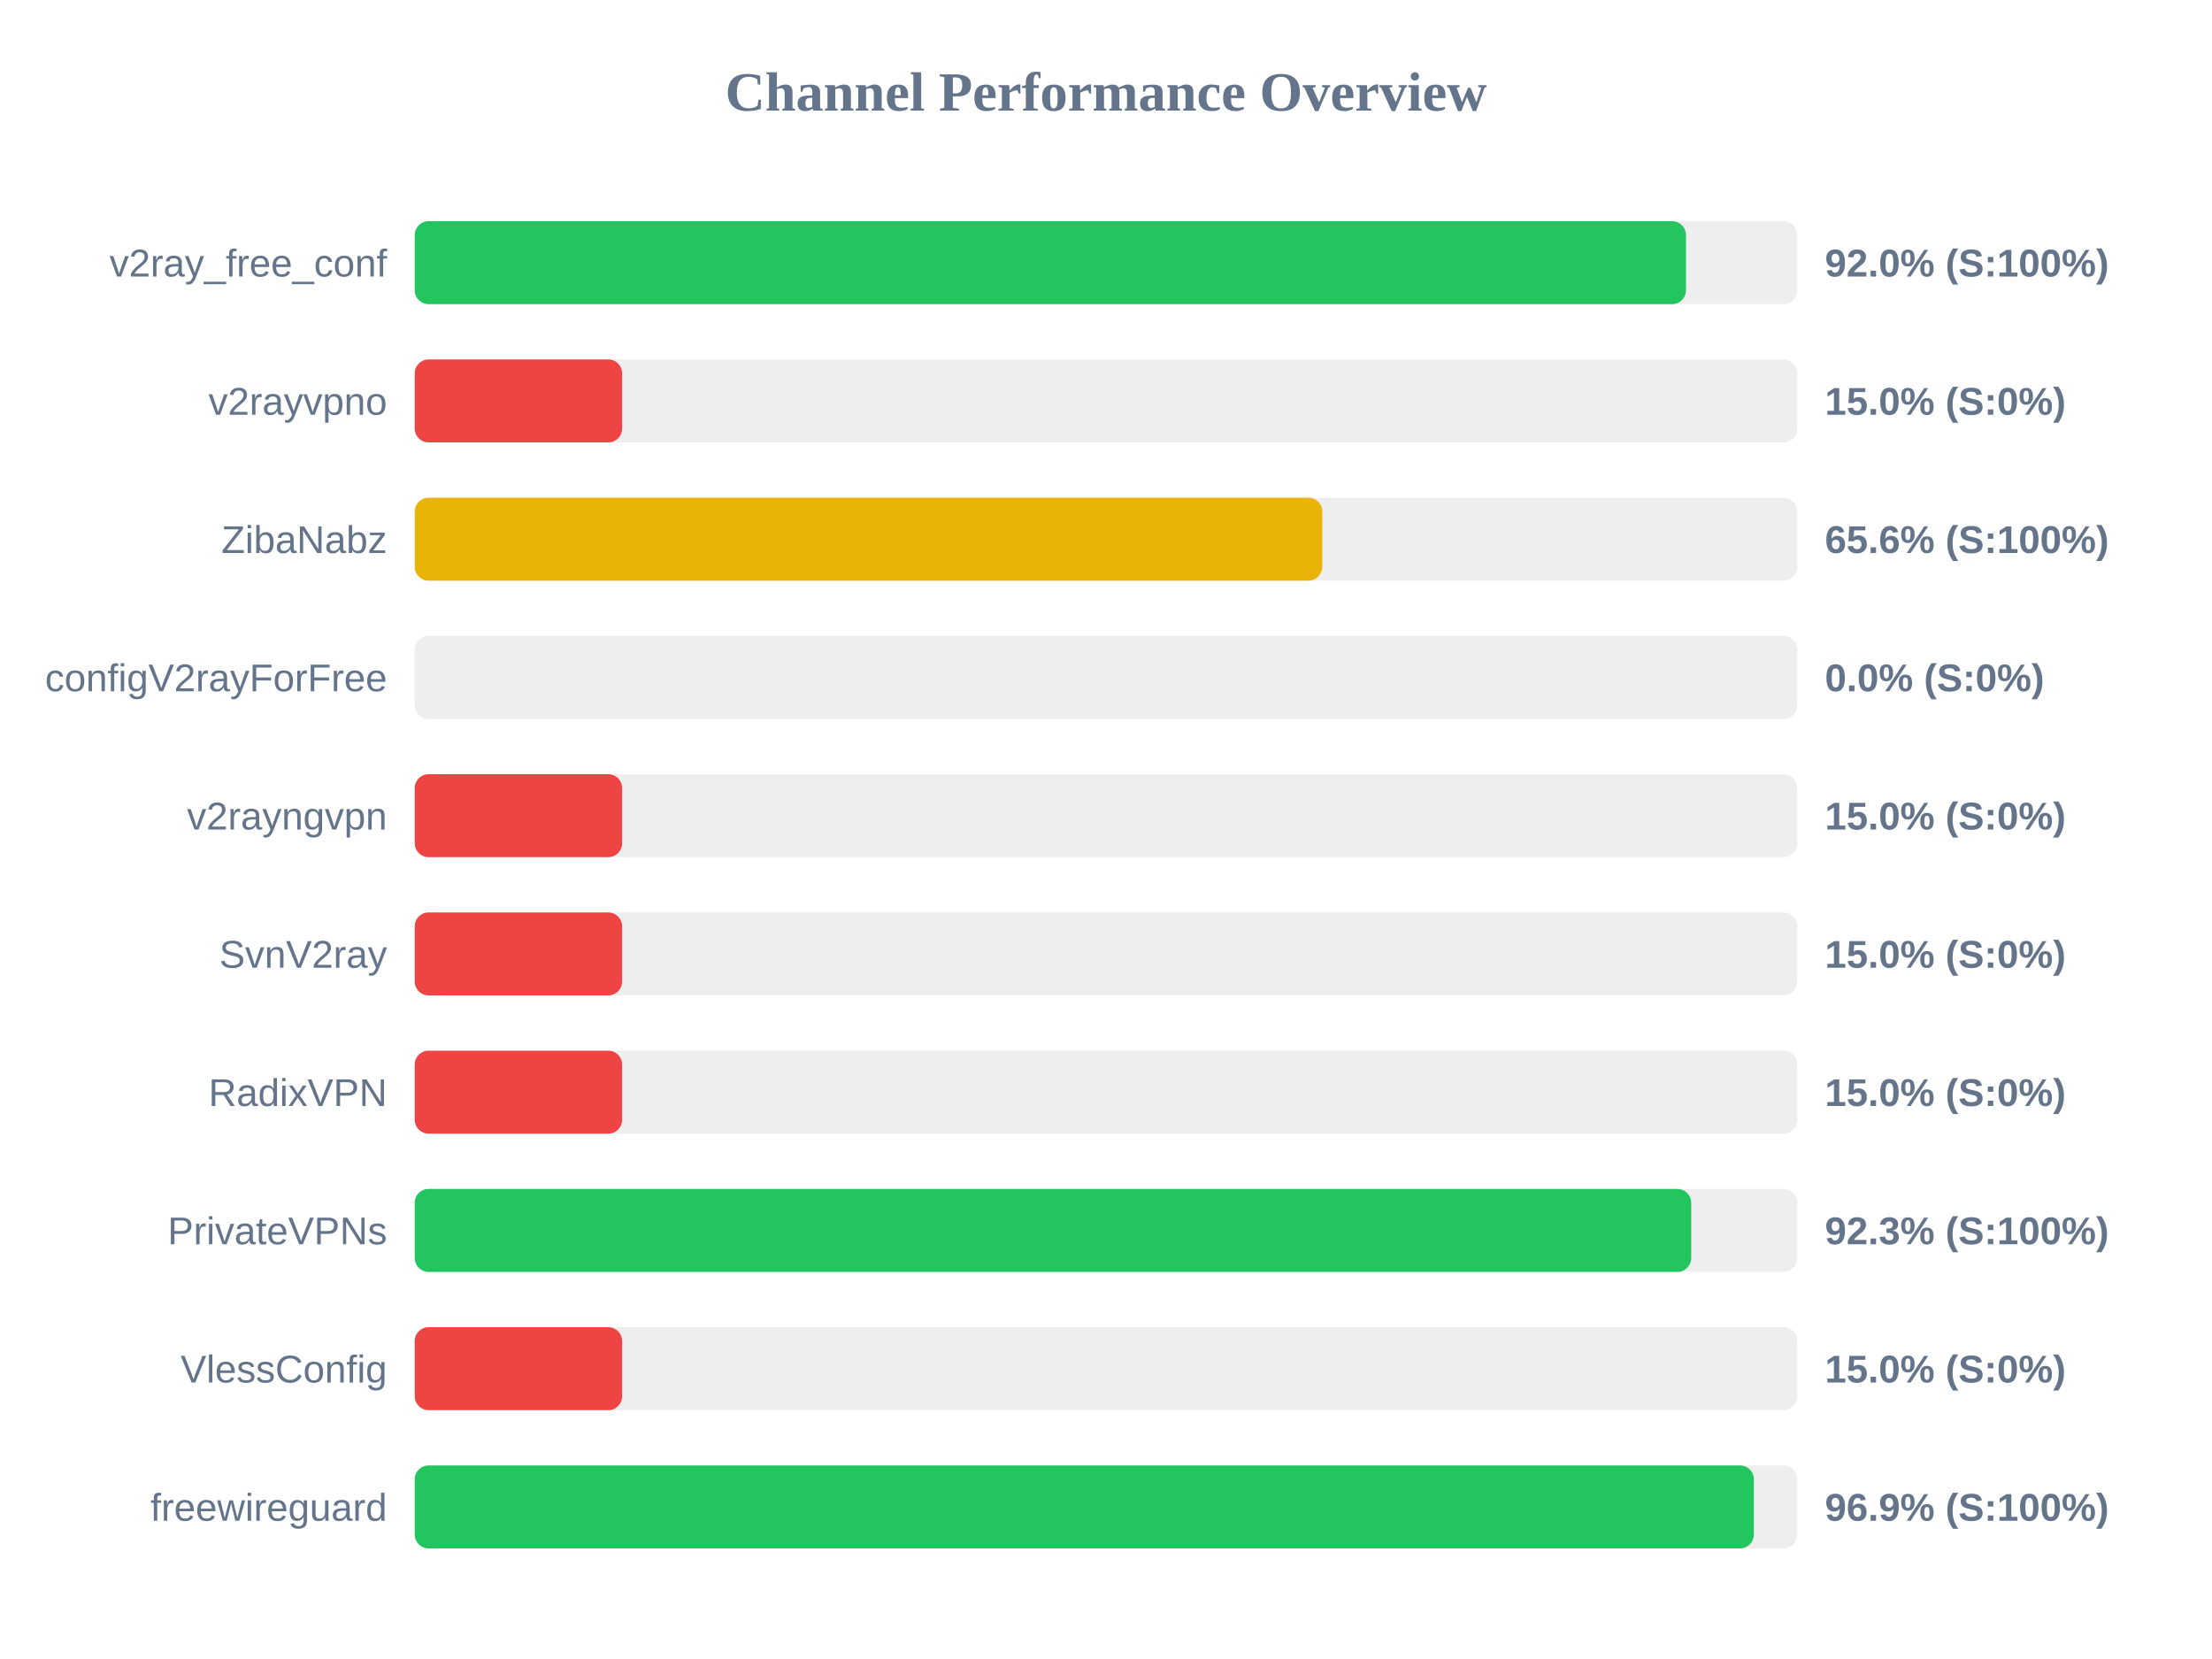
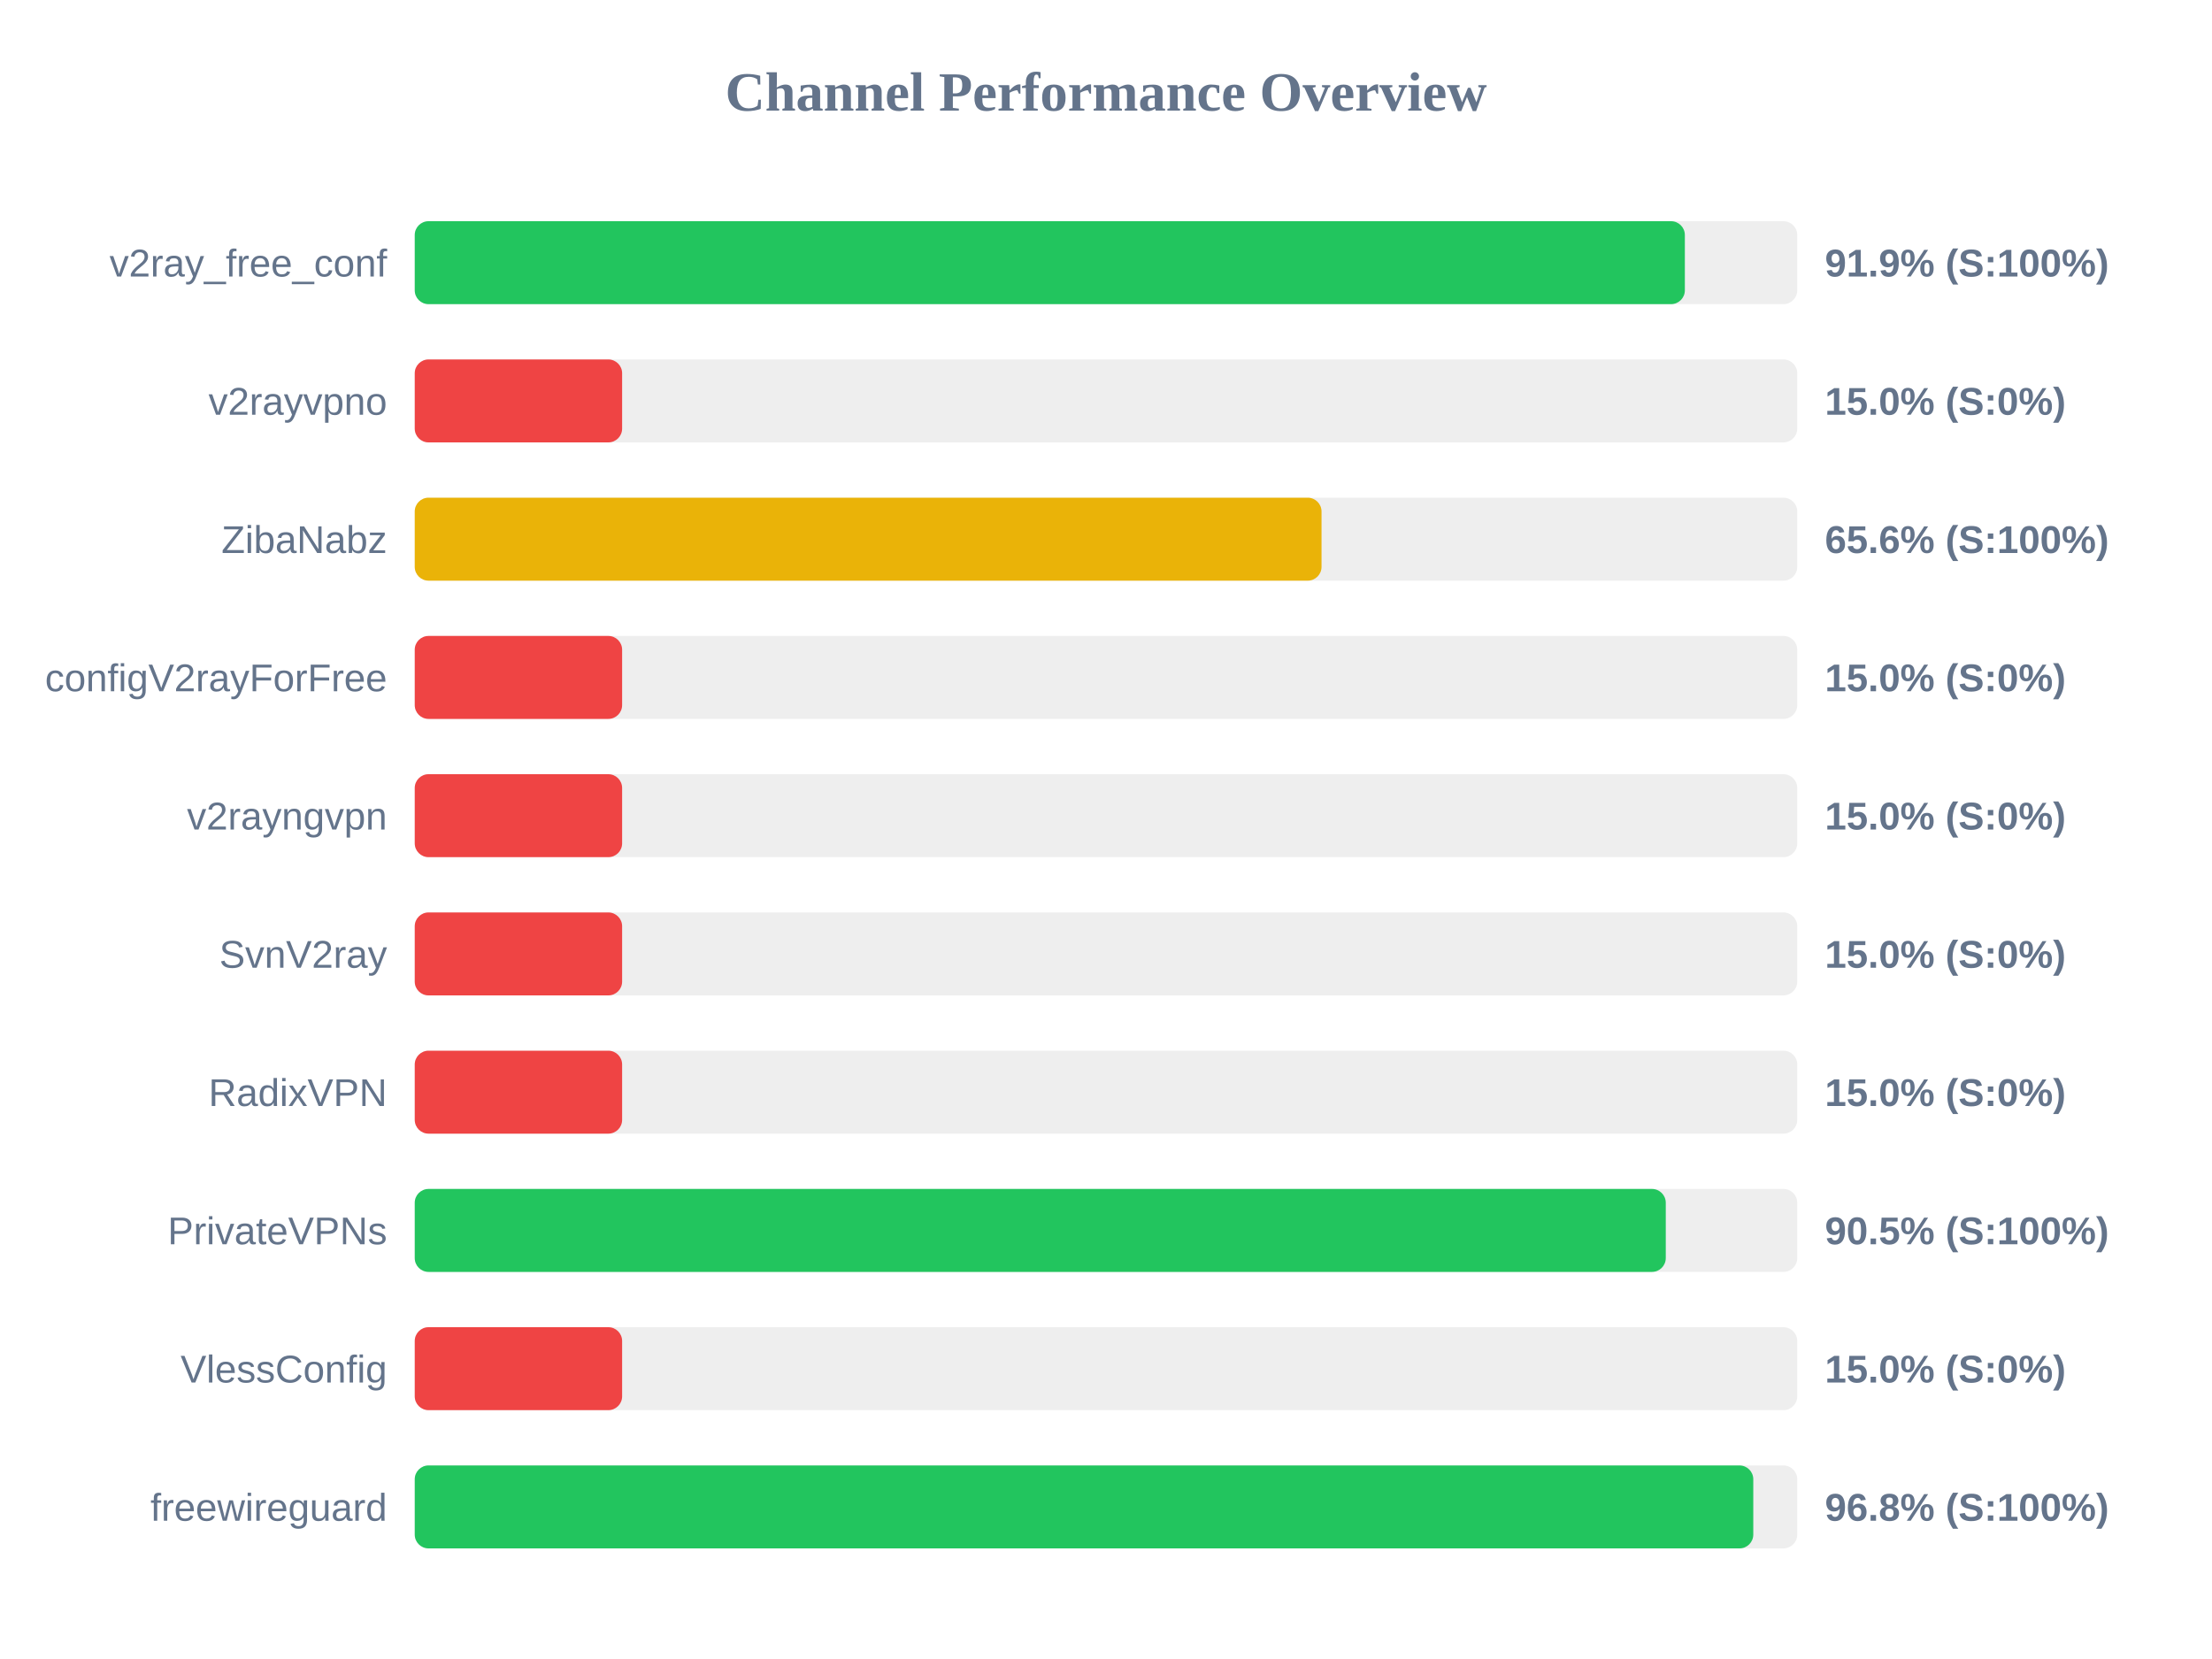
<svg xmlns="http://www.w3.org/2000/svg" width="800" height="600" version="1.1">
  <style>
        .row { font: 14px Arial; fill: #64748b; }
        .score { font: bold 14px Arial; fill: #64748b; }
    </style>
  <text x="400" y="40" text-anchor="middle" font-size="20px" font-weight="bold" fill="#64748b">Channel Performance Overview</text>
  <rect x="150" y="80" width="500" height="30" fill="#eee" rx="5" />
-   <rect x="150" y="80" width="459.75" height="30" fill="#22c55e" rx="5" />
+   <rect x="150" y="80" width="459.35" height="30" fill="#22c55e" rx="5" />
  <text x="140" y="100" text-anchor="end" class="row">v2ray_free_conf</text>
-   <text x="660" y="100" text-anchor="start" class="score">92.0% (S:100%)</text>
+   <text x="660" y="100" text-anchor="start" class="score">91.9% (S:100%)</text>
  <rect x="150" y="130" width="500" height="30" fill="#eee" rx="5" />
  <rect x="150" y="130" width="75.0" height="30" fill="#ef4444" rx="5" />
  <text x="140" y="150" text-anchor="end" class="row">v2rayvpno</text>
  <text x="660" y="150" text-anchor="start" class="score">15.0% (S:0%)</text>
  <rect x="150" y="180" width="500" height="30" fill="#eee" rx="5" />
-   <rect x="150" y="180" width="328.2" height="30" fill="#eab308" rx="5" />
+   <rect x="150" y="180" width="327.95" height="30" fill="#eab308" rx="5" />
  <text x="140" y="200" text-anchor="end" class="row">ZibaNabz</text>
  <text x="660" y="200" text-anchor="start" class="score">65.6% (S:100%)</text>
  <rect x="150" y="230" width="500" height="30" fill="#eee" rx="5" />
-   <rect x="150" y="230" width="0.0" height="30" fill="#ef4444" rx="5" />
+   <rect x="150" y="230" width="75.0" height="30" fill="#ef4444" rx="5" />
  <text x="140" y="250" text-anchor="end" class="row">configV2rayForFree</text>
-   <text x="660" y="250" text-anchor="start" class="score">0.0% (S:0%)</text>
+   <text x="660" y="250" text-anchor="start" class="score">15.0% (S:0%)</text>
  <rect x="150" y="280" width="500" height="30" fill="#eee" rx="5" />
  <rect x="150" y="280" width="75.0" height="30" fill="#ef4444" rx="5" />
  <text x="140" y="300" text-anchor="end" class="row">v2rayngvpn</text>
  <text x="660" y="300" text-anchor="start" class="score">15.0% (S:0%)</text>
  <rect x="150" y="330" width="500" height="30" fill="#eee" rx="5" />
  <rect x="150" y="330" width="75.0" height="30" fill="#ef4444" rx="5" />
  <text x="140" y="350" text-anchor="end" class="row">SvnV2ray</text>
  <text x="660" y="350" text-anchor="start" class="score">15.0% (S:0%)</text>
  <rect x="150" y="380" width="500" height="30" fill="#eee" rx="5" />
  <rect x="150" y="380" width="75.0" height="30" fill="#ef4444" rx="5" />
  <text x="140" y="400" text-anchor="end" class="row">RadixVPN</text>
  <text x="660" y="400" text-anchor="start" class="score">15.0% (S:0%)</text>
  <rect x="150" y="430" width="500" height="30" fill="#eee" rx="5" />
-   <rect x="150" y="430" width="461.65" height="30" fill="#22c55e" rx="5" />
+   <rect x="150" y="430" width="452.45" height="30" fill="#22c55e" rx="5" />
  <text x="140" y="450" text-anchor="end" class="row">PrivateVPNs</text>
-   <text x="660" y="450" text-anchor="start" class="score">92.3% (S:100%)</text>
+   <text x="660" y="450" text-anchor="start" class="score">90.5% (S:100%)</text>
  <rect x="150" y="480" width="500" height="30" fill="#eee" rx="5" />
  <rect x="150" y="480" width="75.0" height="30" fill="#ef4444" rx="5" />
  <text x="140" y="500" text-anchor="end" class="row">VlessConfig</text>
  <text x="660" y="500" text-anchor="start" class="score">15.0% (S:0%)</text>
  <rect x="150" y="530" width="500" height="30" fill="#eee" rx="5" />
-   <rect x="150" y="530" width="484.3" height="30" fill="#22c55e" rx="5" />
+   <rect x="150" y="530" width="484.1" height="30" fill="#22c55e" rx="5" />
  <text x="140" y="550" text-anchor="end" class="row">freewireguard</text>
-   <text x="660" y="550" text-anchor="start" class="score">96.9% (S:100%)</text>
+   <text x="660" y="550" text-anchor="start" class="score">96.8% (S:100%)</text>
</svg>
